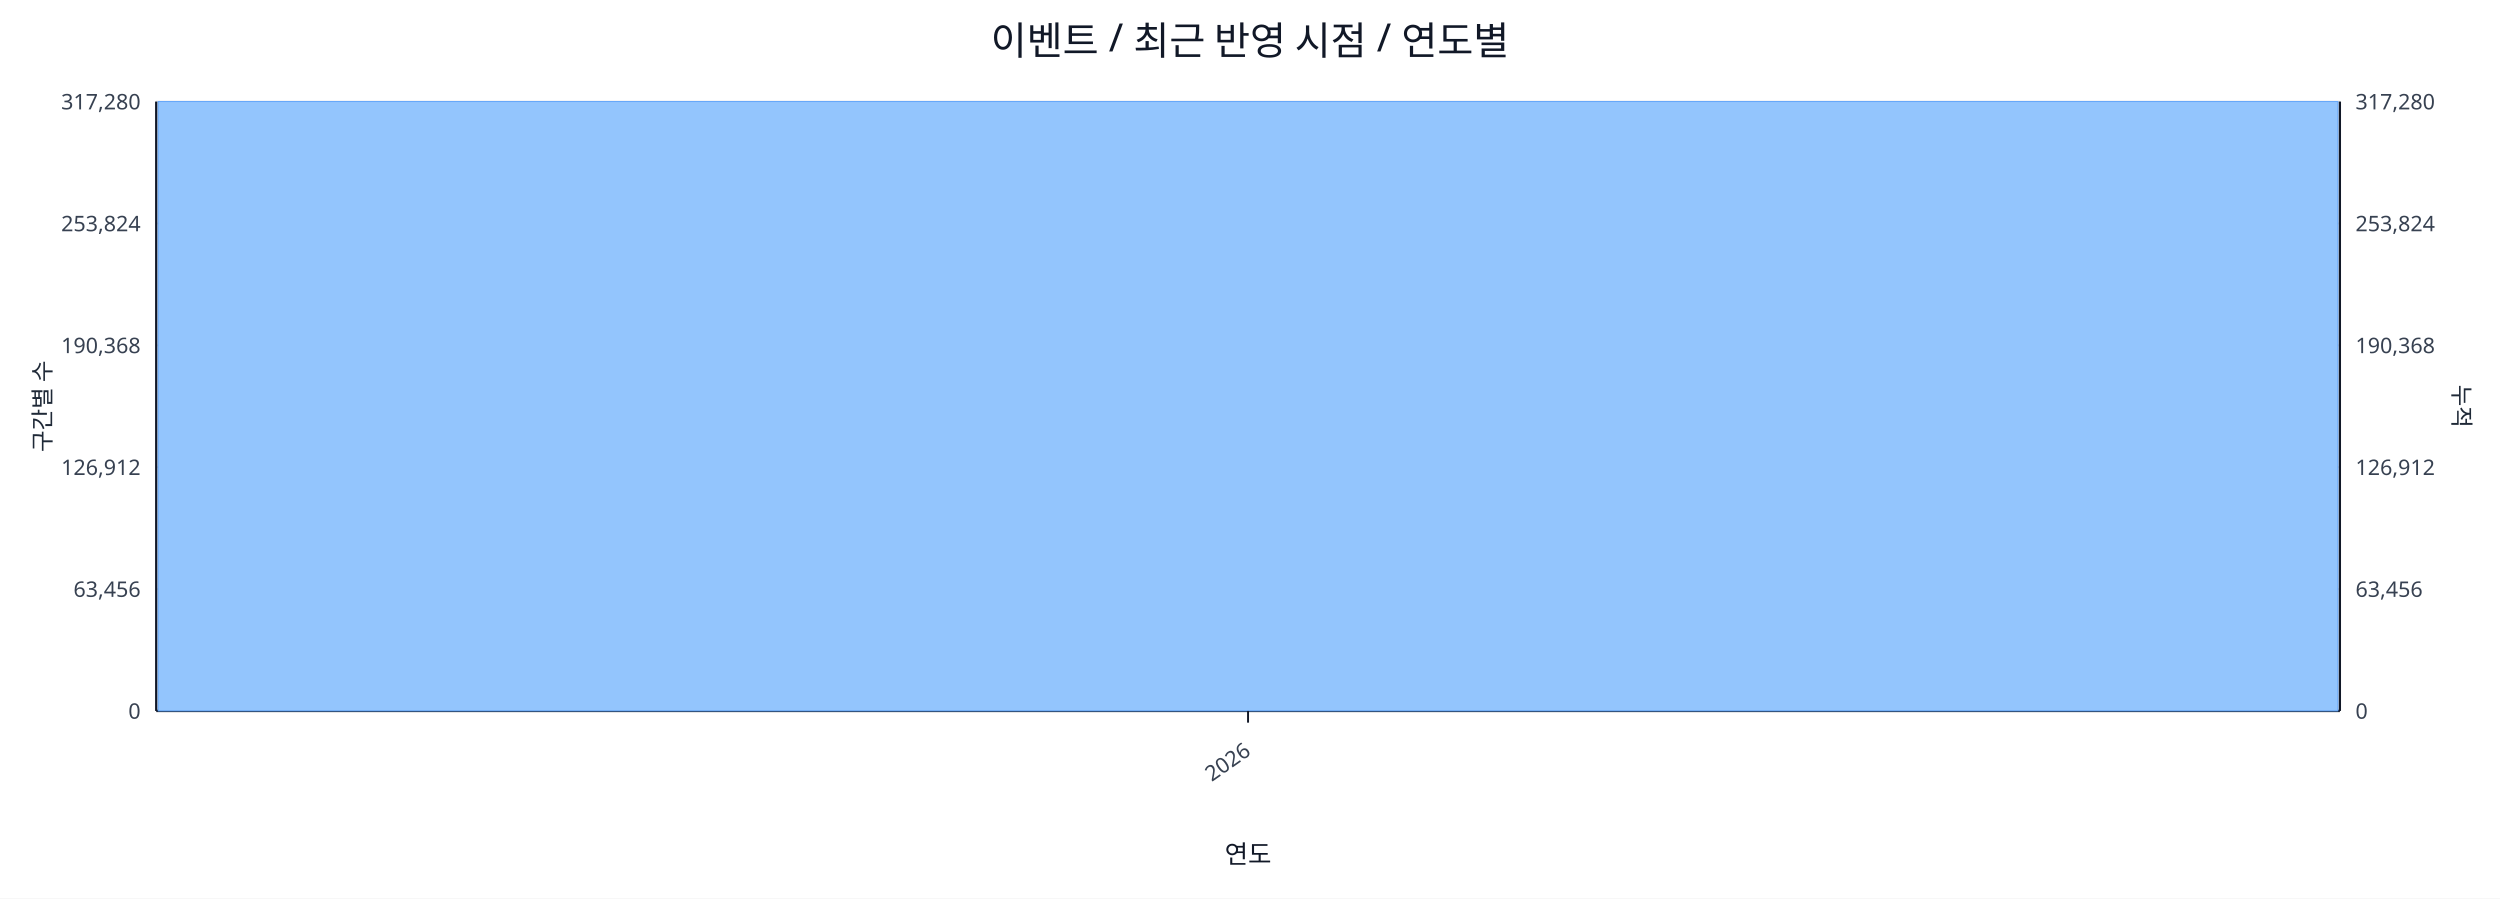
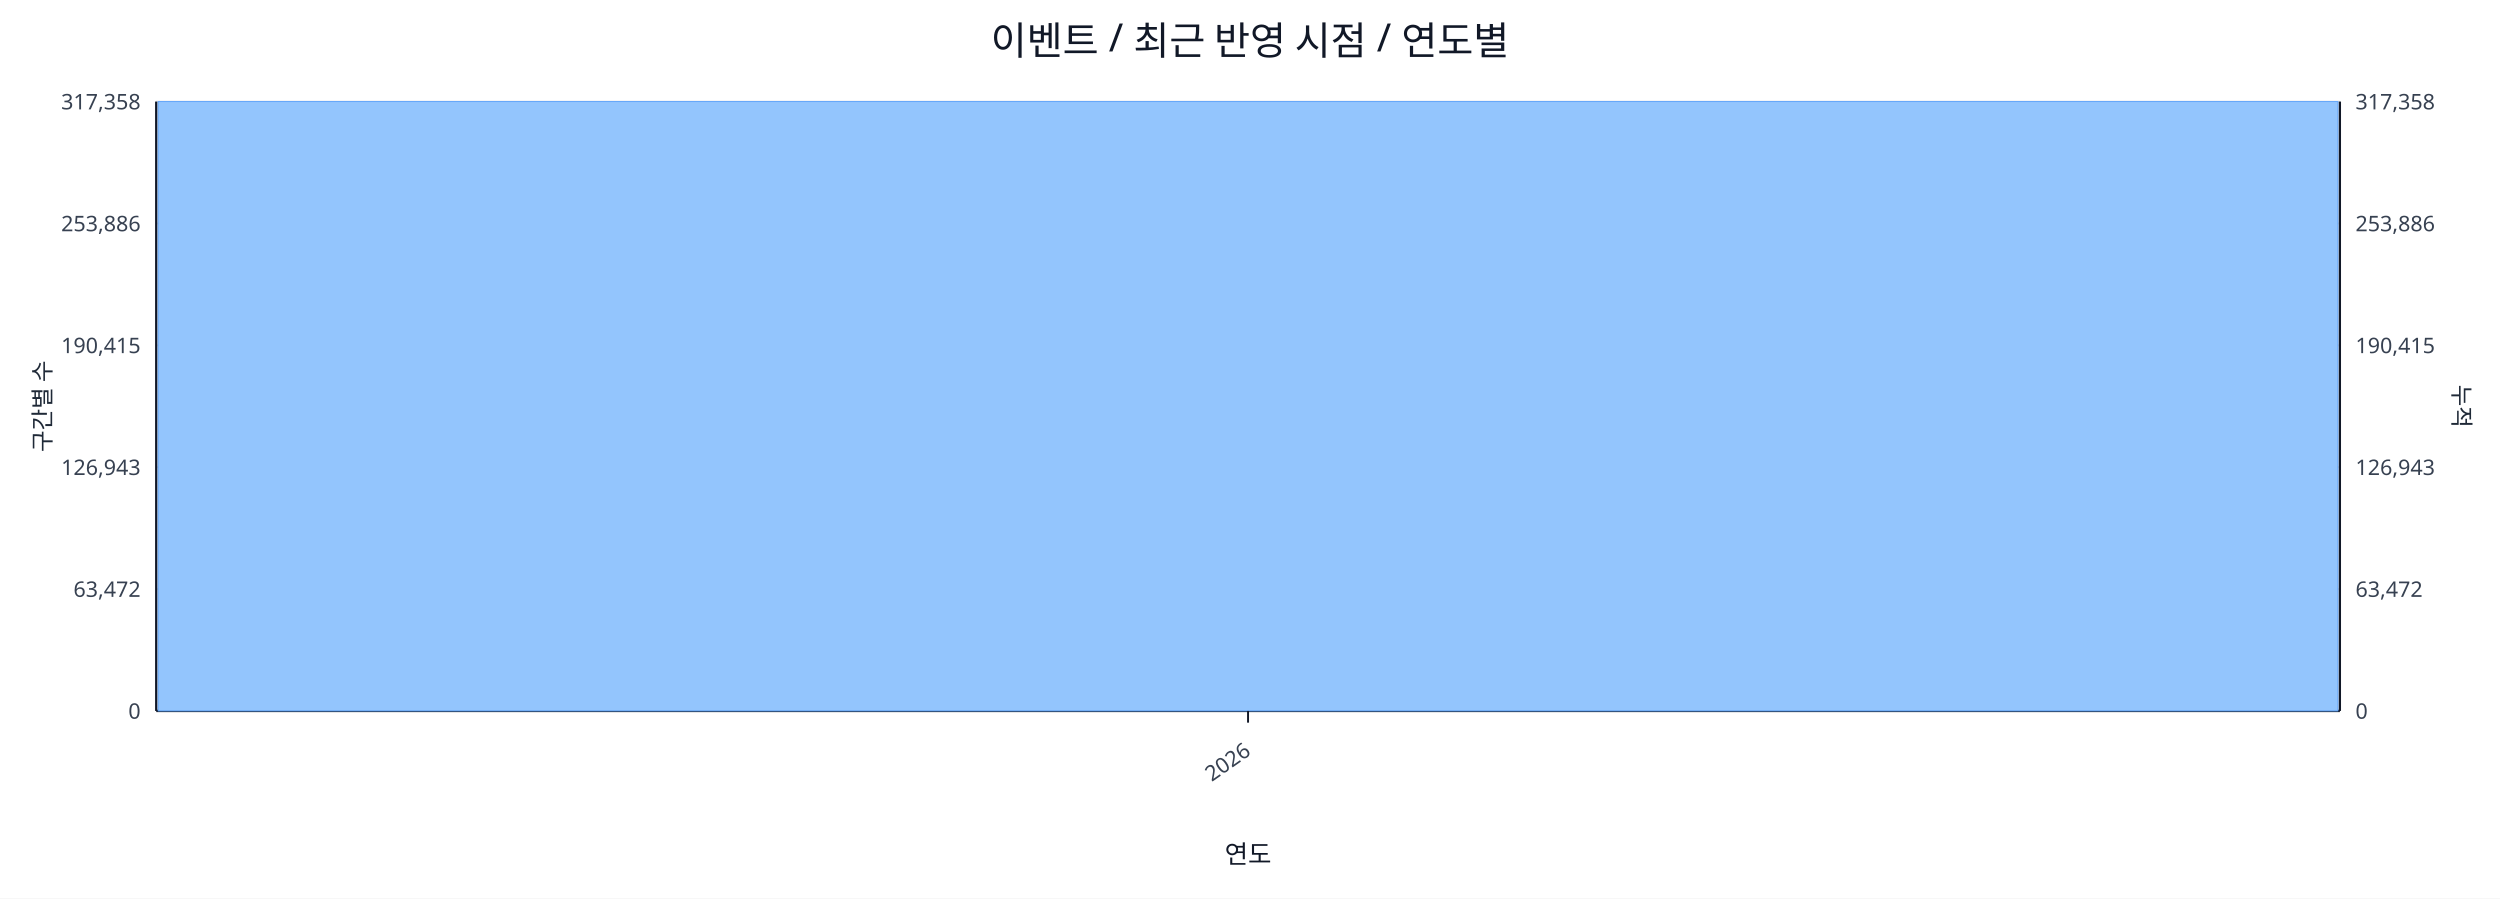
<svg xmlns="http://www.w3.org/2000/svg" width="1280" height="460" viewBox="0 0 1280 460">
  <rect x="0" y="0" width="100%" height="100%" fill="#ffffff" />
  <text x="640.0" y="28" font-size="20" text-anchor="middle" font-family="sans-serif" fill="#111827">이벤트 / 최근 반영 시점 / 연도별</text>
  <line x1="80.0" y1="52.0" x2="1198.0" y2="52.0" stroke="#e5e7eb" stroke-width="1" />
-   <text x="72.0" y="56.0" font-size="11" text-anchor="end" font-family="sans-serif" fill="#374151">317,280</text>
-   <text x="1206.0" y="56.0" font-size="11" text-anchor="start" font-family="sans-serif" fill="#374151">317,280</text>
+   <text x="72.0" y="56.0" font-size="11" text-anchor="end" font-family="sans-serif" fill="#374151">317,358</text>
+   <text x="1206.0" y="56.0" font-size="11" text-anchor="start" font-family="sans-serif" fill="#374151">317,358</text>
  <line x1="80.0" y1="114.4" x2="1198.0" y2="114.4" stroke="#e5e7eb" stroke-width="1" />
-   <text x="72.0" y="118.4" font-size="11" text-anchor="end" font-family="sans-serif" fill="#374151">253,824</text>
-   <text x="1206.0" y="118.4" font-size="11" text-anchor="start" font-family="sans-serif" fill="#374151">253,824</text>
+   <text x="72.0" y="118.4" font-size="11" text-anchor="end" font-family="sans-serif" fill="#374151">253,886</text>
+   <text x="1206.0" y="118.4" font-size="11" text-anchor="start" font-family="sans-serif" fill="#374151">253,886</text>
  <line x1="80.0" y1="176.8" x2="1198.0" y2="176.8" stroke="#e5e7eb" stroke-width="1" />
-   <text x="72.0" y="180.8" font-size="11" text-anchor="end" font-family="sans-serif" fill="#374151">190,368</text>
-   <text x="1206.0" y="180.8" font-size="11" text-anchor="start" font-family="sans-serif" fill="#374151">190,368</text>
+   <text x="72.0" y="180.8" font-size="11" text-anchor="end" font-family="sans-serif" fill="#374151">190,415</text>
+   <text x="1206.0" y="180.8" font-size="11" text-anchor="start" font-family="sans-serif" fill="#374151">190,415</text>
  <line x1="80.0" y1="239.2" x2="1198.0" y2="239.2" stroke="#e5e7eb" stroke-width="1" />
-   <text x="72.0" y="243.2" font-size="11" text-anchor="end" font-family="sans-serif" fill="#374151">126,912</text>
-   <text x="1206.0" y="243.2" font-size="11" text-anchor="start" font-family="sans-serif" fill="#374151">126,912</text>
+   <text x="72.0" y="243.2" font-size="11" text-anchor="end" font-family="sans-serif" fill="#374151">126,943</text>
+   <text x="1206.0" y="243.2" font-size="11" text-anchor="start" font-family="sans-serif" fill="#374151">126,943</text>
  <line x1="80.0" y1="301.6" x2="1198.0" y2="301.6" stroke="#e5e7eb" stroke-width="1" />
-   <text x="72.0" y="305.6" font-size="11" text-anchor="end" font-family="sans-serif" fill="#374151">63,456</text>
-   <text x="1206.0" y="305.6" font-size="11" text-anchor="start" font-family="sans-serif" fill="#374151">63,456</text>
+   <text x="72.0" y="305.6" font-size="11" text-anchor="end" font-family="sans-serif" fill="#374151">63,472</text>
+   <text x="1206.0" y="305.6" font-size="11" text-anchor="start" font-family="sans-serif" fill="#374151">63,472</text>
  <line x1="80.0" y1="364.0" x2="1198.0" y2="364.0" stroke="#e5e7eb" stroke-width="1" />
  <text x="72.0" y="368.0" font-size="11" text-anchor="end" font-family="sans-serif" fill="#374151">0</text>
  <text x="1206.0" y="368.0" font-size="11" text-anchor="start" font-family="sans-serif" fill="#374151">0</text>
  <line x1="80.0" y1="364.0" x2="1198.0" y2="364.0" stroke="#111827" stroke-width="1.2" />
  <line x1="80.0" y1="52.0" x2="80.0" y2="364.0" stroke="#111827" stroke-width="1.2" />
  <line x1="1198.0" y1="52.0" x2="1198.0" y2="364.0" stroke="#111827" stroke-width="1.2" />
  <rect x="81.0" y="52.0" width="1116.0" height="312.0" fill="#93c5fd" stroke="#60a5fa" stroke-width="0.5" />
  <polyline fill="none" stroke="#ef4444" stroke-width="2" points="639.0,52.0" />
  <line x1="639.0" y1="364.0" x2="639.0" y2="370.0" stroke="#111827" stroke-width="1" />
  <text x="641.0" y="386.0" font-size="11" text-anchor="end" transform="rotate(-35 641.0 386.0)" font-family="sans-serif" fill="#374151">2026</text>
  <text x="26" y="208.0" font-size="12" transform="rotate(-90 26 208.0)" text-anchor="middle" font-family="sans-serif" fill="#1f2937">구간별 수</text>
  <text x="1256.0" y="208.0" font-size="12" transform="rotate(90 1256.0 208.0)" text-anchor="middle" font-family="sans-serif" fill="#1f2937">누적</text>
  <text x="639.0" y="442.0" font-size="13" text-anchor="middle" font-family="sans-serif" fill="#111827">연도</text>
</svg>
